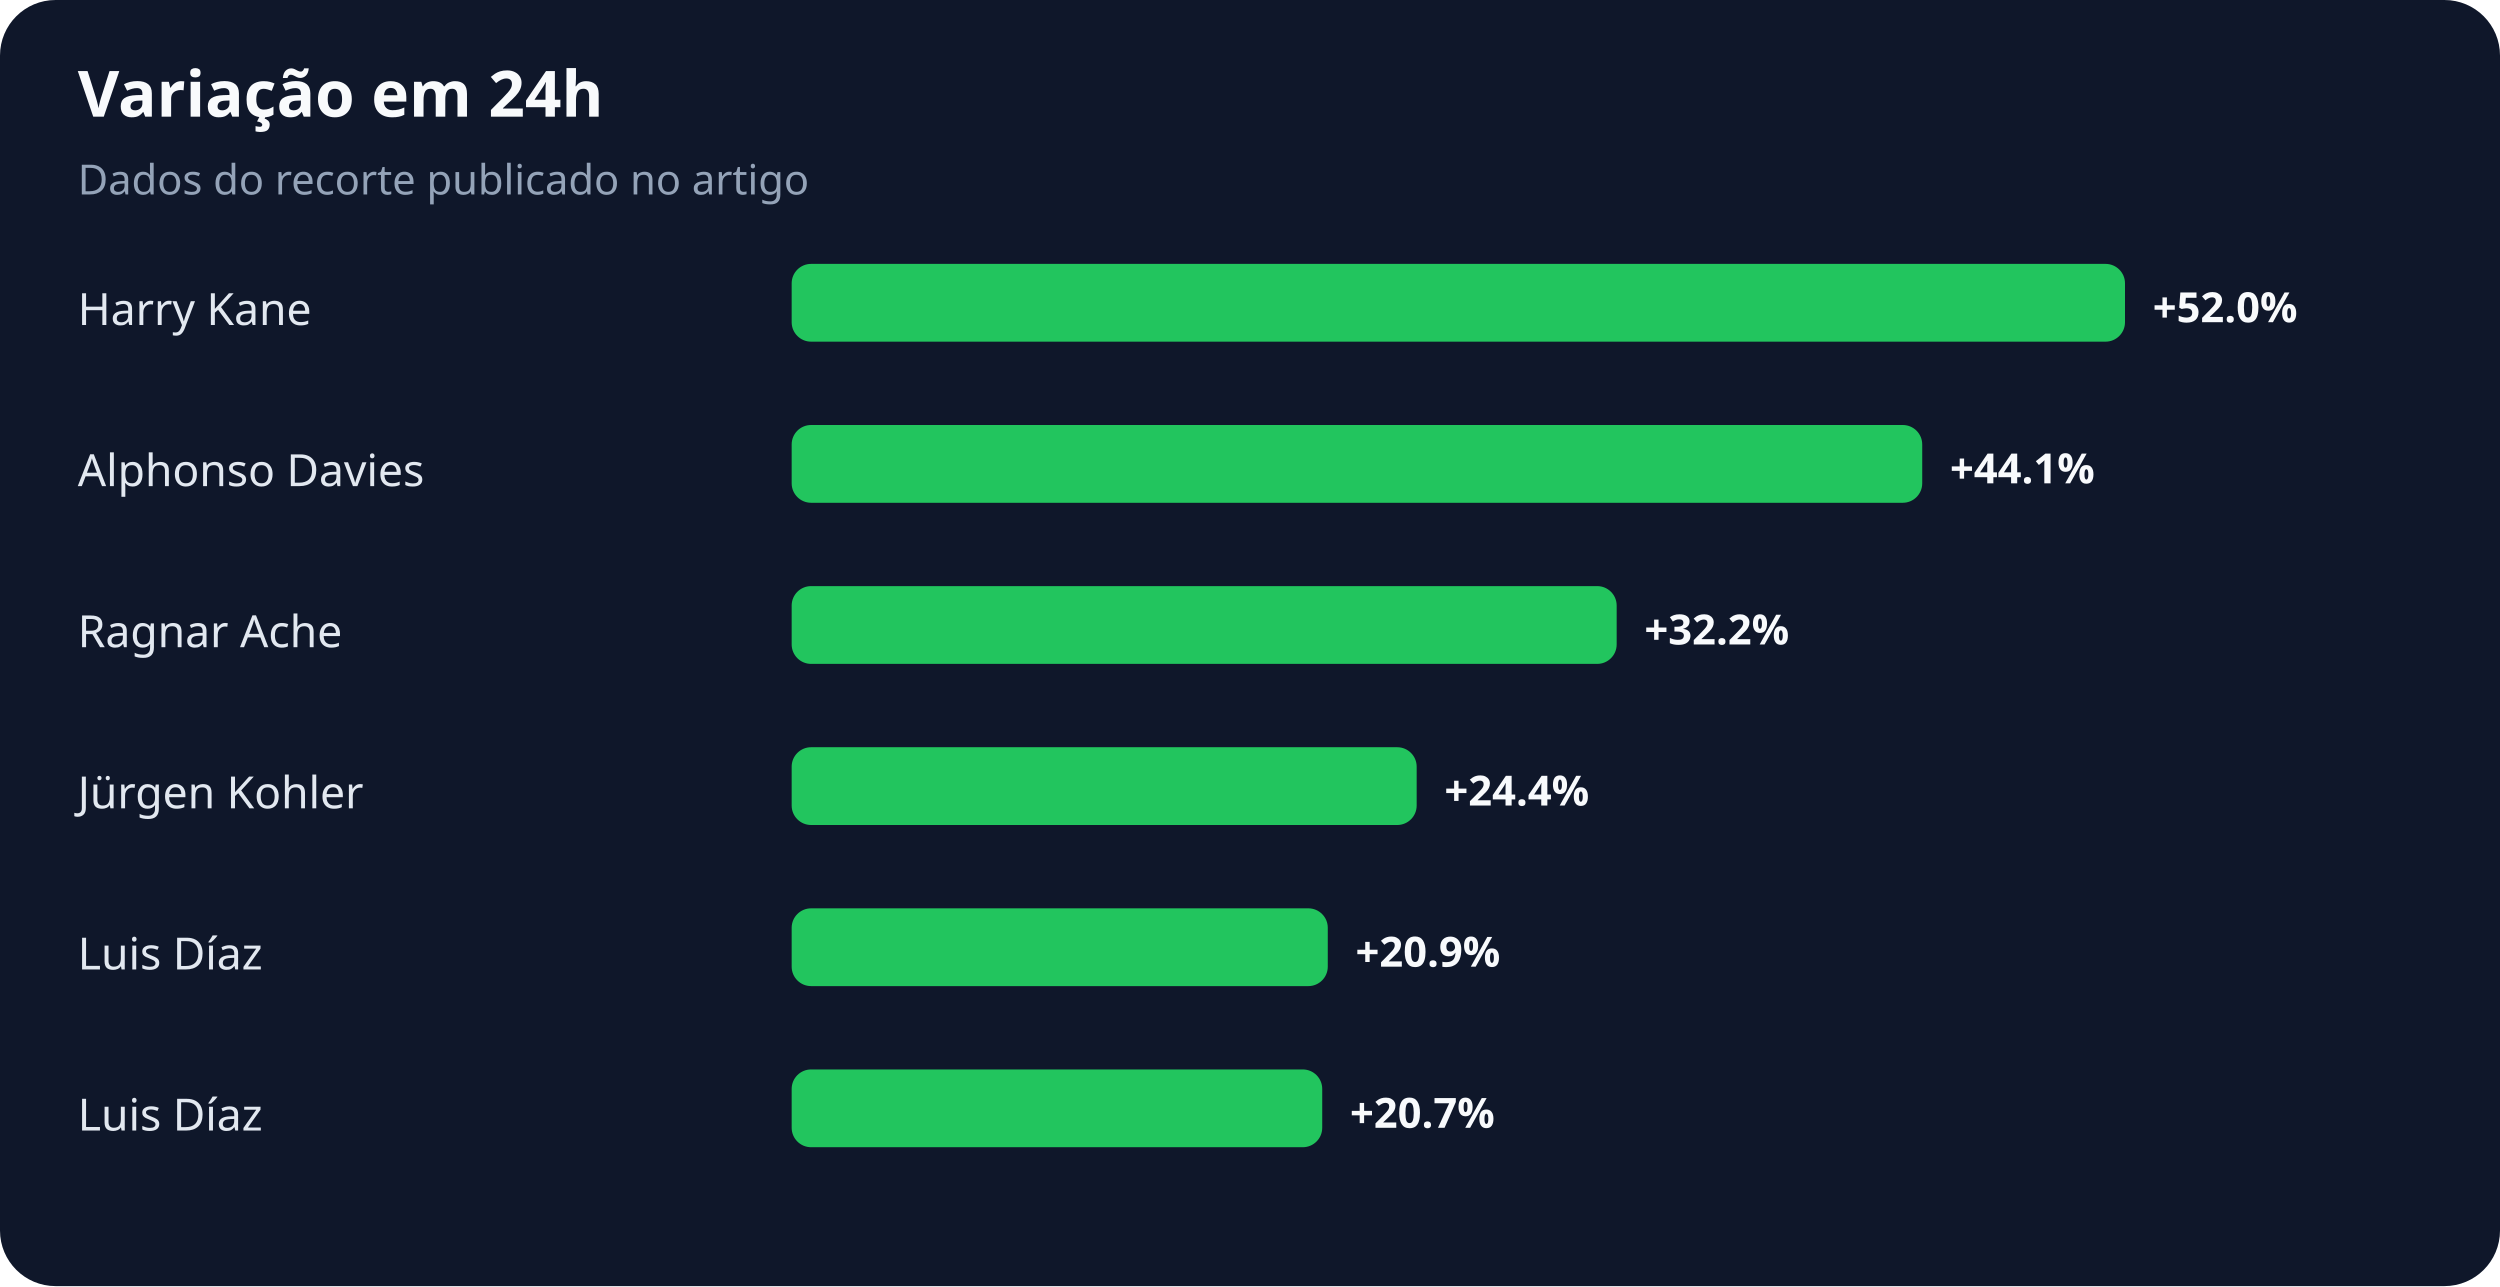
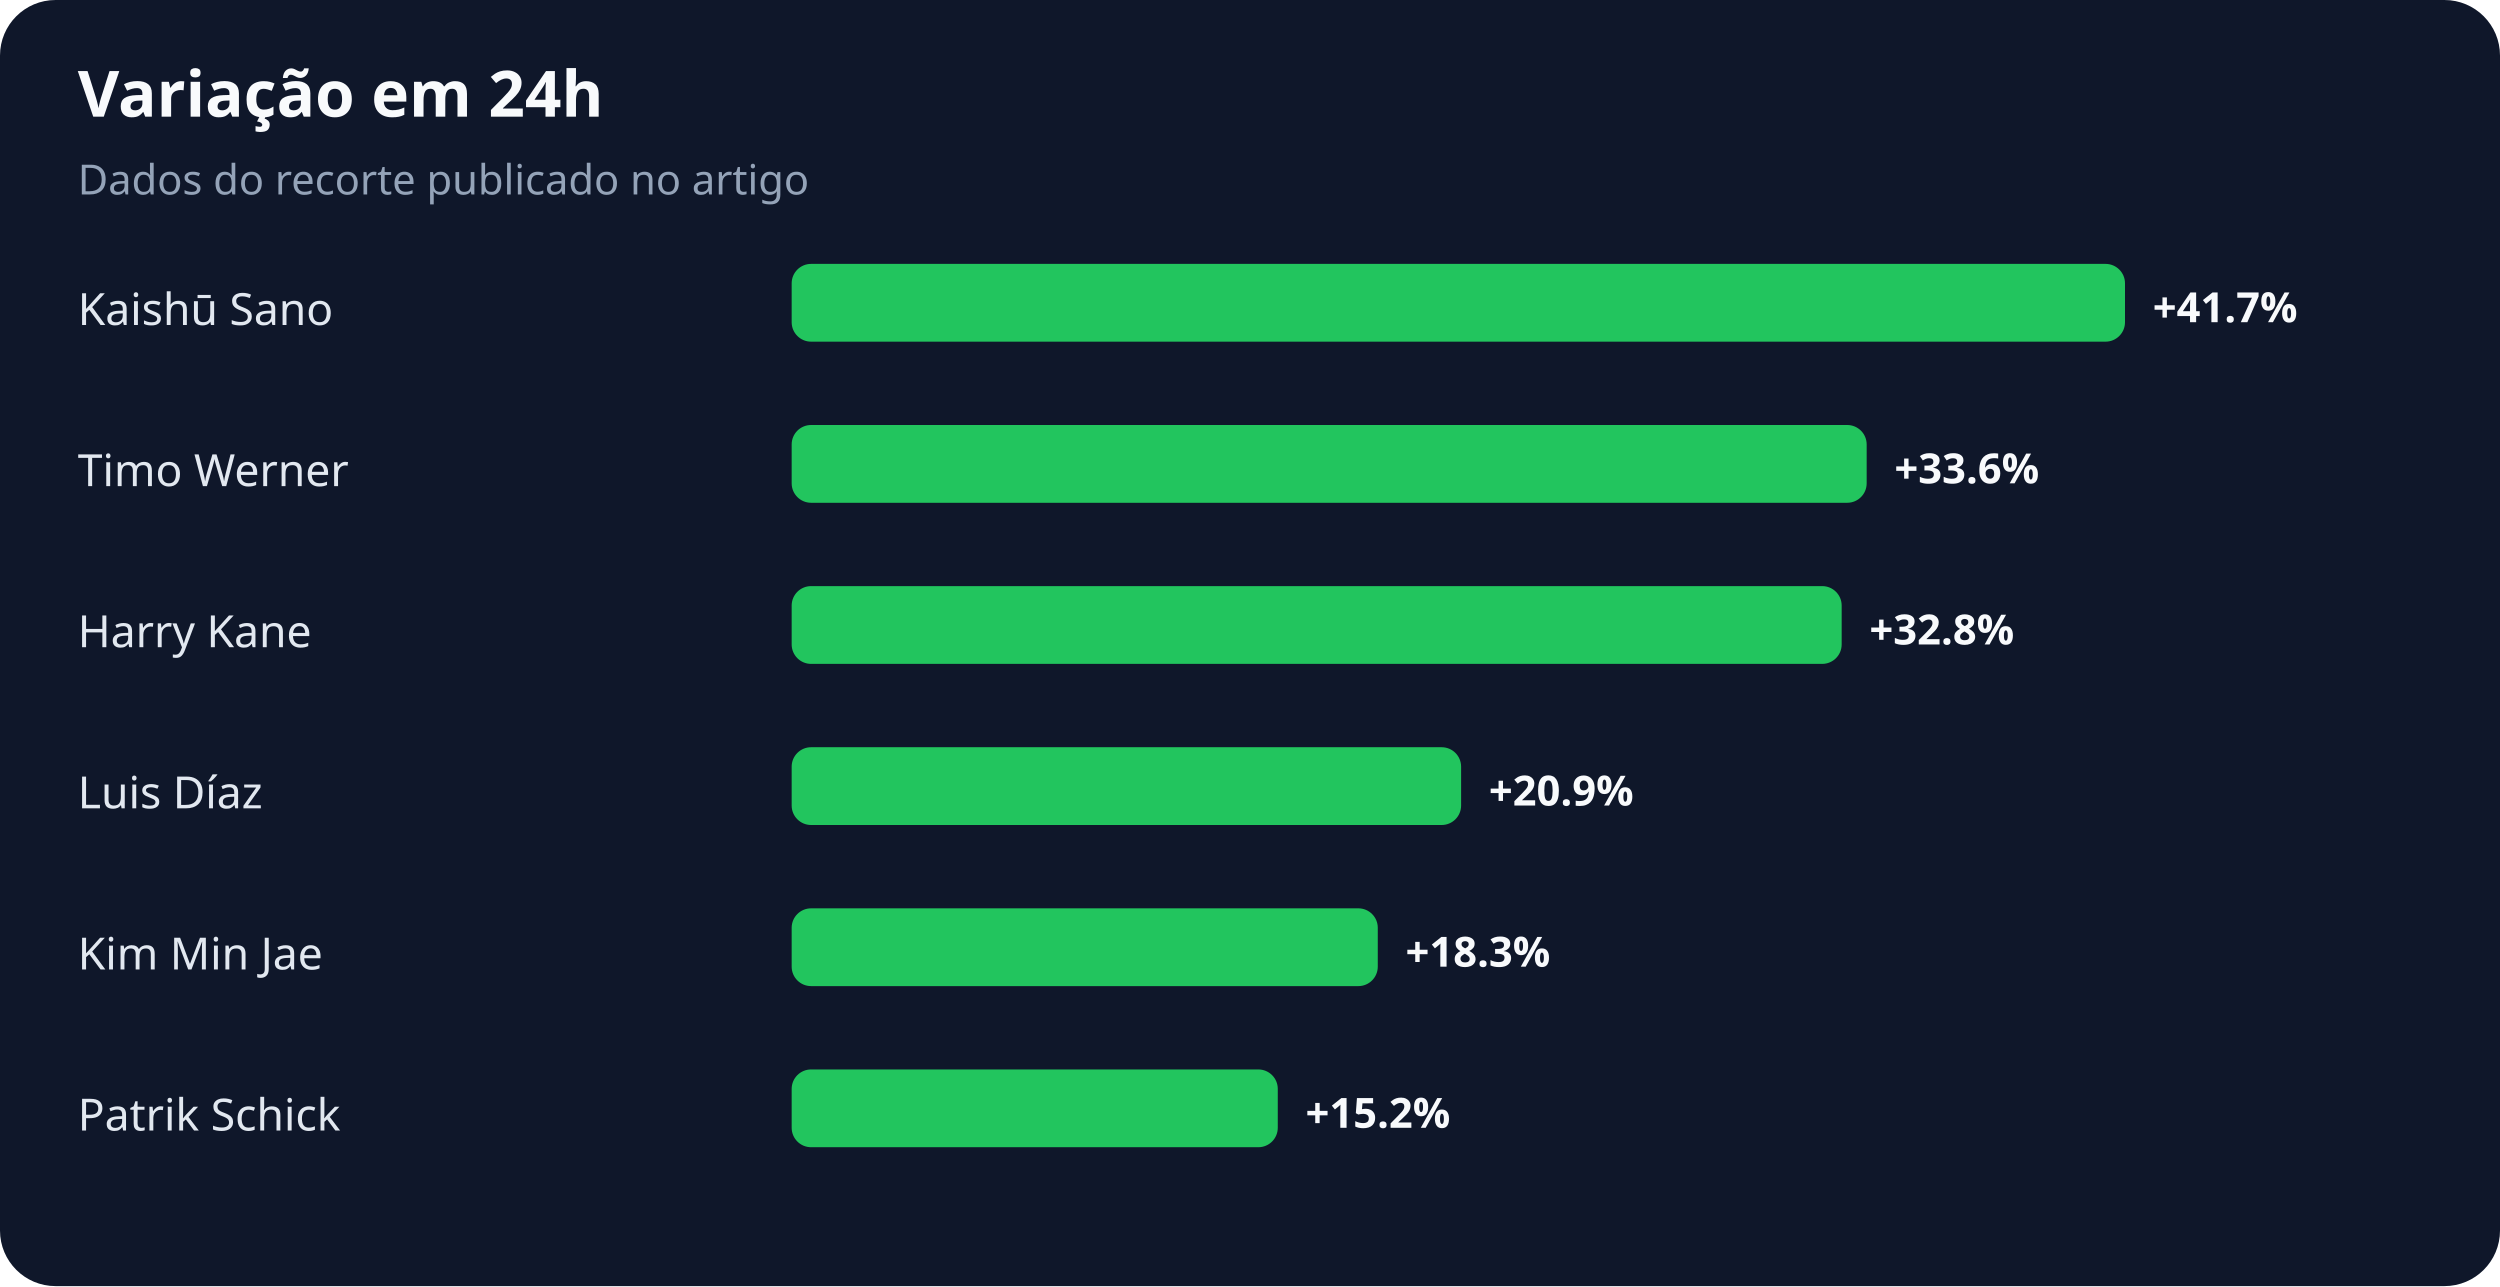
<svg xmlns="http://www.w3.org/2000/svg" width="900" height="463" viewBox="0 0 900 463" role="img" aria-labelledby="title desc">
  <rect width="100%" height="100%" rx="20" fill="#0f172a" />
  <text x="28" y="42" fill="#f8fafc" font-family="system-ui,sans-serif" font-size="23" font-weight="700">Variação em 24h</text>
  <text x="28" y="70" fill="#94a3b8" font-family="system-ui,sans-serif" font-size="15">Dados do recorte publicado no artigo</text>
-   <text x="28" y="117" fill="#e2e8f0" font-family="system-ui,sans-serif" font-size="16">Harry Kane</text>
+   <text x="28" y="117" fill="#e2e8f0" font-family="system-ui,sans-serif" font-size="16">Kaishū Sano</text>
  <rect x="285" y="95" width="480" height="28" rx="7" fill="#22c55e" />
-   <text x="775" y="116" fill="#f8fafc" font-family="system-ui,sans-serif" font-size="15" font-weight="700">+52.0%</text>
-   <text x="28" y="175" fill="#e2e8f0" font-family="system-ui,sans-serif" font-size="16">Alphonso Davies</text>
-   <rect x="285" y="153" width="407" height="28" rx="7" fill="#22c55e" />
-   <text x="702" y="174" fill="#f8fafc" font-family="system-ui,sans-serif" font-size="15" font-weight="700">+44.1%</text>
-   <text x="28" y="233" fill="#e2e8f0" font-family="system-ui,sans-serif" font-size="16">Ragnar Ache</text>
-   <rect x="285" y="211" width="297" height="28" rx="7" fill="#22c55e" />
-   <text x="592" y="232" fill="#f8fafc" font-family="system-ui,sans-serif" font-size="15" font-weight="700">+32.2%</text>
-   <text x="28" y="291" fill="#e2e8f0" font-family="system-ui,sans-serif" font-size="16">Jürgen Kohler</text>
-   <rect x="285" y="269" width="225" height="28" rx="7" fill="#22c55e" />
-   <text x="520" y="290" fill="#f8fafc" font-family="system-ui,sans-serif" font-size="15" font-weight="700">+24.4%</text>
-   <text x="28" y="349" fill="#e2e8f0" font-family="system-ui,sans-serif" font-size="16">Luis Díaz</text>
-   <rect x="285" y="327" width="193" height="28" rx="7" fill="#22c55e" />
-   <text x="488" y="348" fill="#f8fafc" font-family="system-ui,sans-serif" font-size="15" font-weight="700">+20.9%</text>
-   <text x="28" y="407" fill="#e2e8f0" font-family="system-ui,sans-serif" font-size="16">Luis Díaz</text>
-   <rect x="285" y="385" width="191" height="28" rx="7" fill="#22c55e" />
-   <text x="486" y="406" fill="#f8fafc" font-family="system-ui,sans-serif" font-size="15" font-weight="700">+20.7%</text>
+   <text x="775" y="116" fill="#f8fafc" font-family="system-ui,sans-serif" font-size="15" font-weight="700">+41.7%</text>
+   <text x="28" y="175" fill="#e2e8f0" font-family="system-ui,sans-serif" font-size="16">Timo Werner</text>
+   <rect x="285" y="153" width="387" height="28" rx="7" fill="#22c55e" />
+   <text x="682" y="174" fill="#f8fafc" font-family="system-ui,sans-serif" font-size="15" font-weight="700">+33.6%</text>
+   <text x="28" y="233" fill="#e2e8f0" font-family="system-ui,sans-serif" font-size="16">Harry Kane</text>
+   <rect x="285" y="211" width="378" height="28" rx="7" fill="#22c55e" />
+   <text x="673" y="232" fill="#f8fafc" font-family="system-ui,sans-serif" font-size="15" font-weight="700">+32.8%</text>
+   <text x="28" y="291" fill="#e2e8f0" font-family="system-ui,sans-serif" font-size="16">Luis Díaz</text>
+   <rect x="285" y="269" width="241" height="28" rx="7" fill="#22c55e" />
+   <text x="536" y="290" fill="#f8fafc" font-family="system-ui,sans-serif" font-size="15" font-weight="700">+20.9%</text>
+   <text x="28" y="349" fill="#e2e8f0" font-family="system-ui,sans-serif" font-size="16">Kim Min Jae</text>
+   <rect x="285" y="327" width="211" height="28" rx="7" fill="#22c55e" />
+   <text x="506" y="348" fill="#f8fafc" font-family="system-ui,sans-serif" font-size="15" font-weight="700">+18.3%</text>
+   <text x="28" y="407" fill="#e2e8f0" font-family="system-ui,sans-serif" font-size="16">Patrik Schick</text>
+   <rect x="285" y="385" width="175" height="28" rx="7" fill="#22c55e" />
+   <text x="470" y="406" fill="#f8fafc" font-family="system-ui,sans-serif" font-size="15" font-weight="700">+15.2%</text>
</svg>
